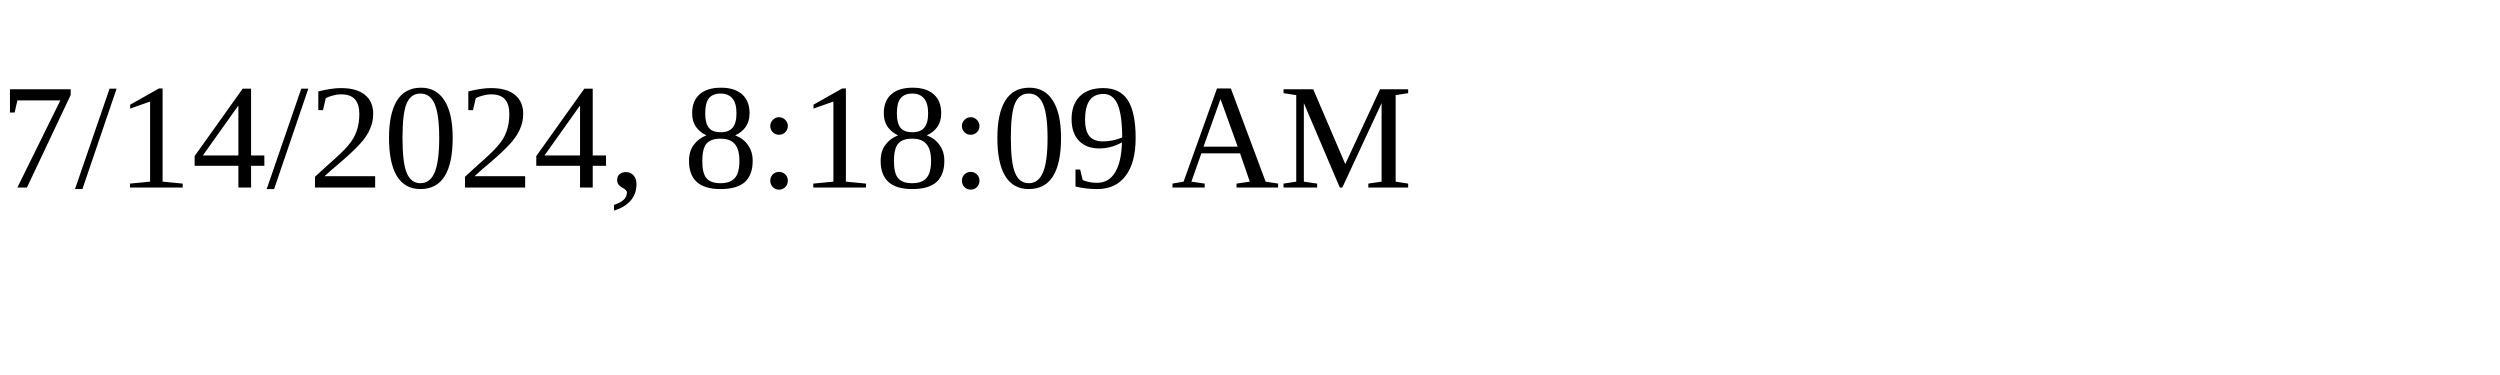
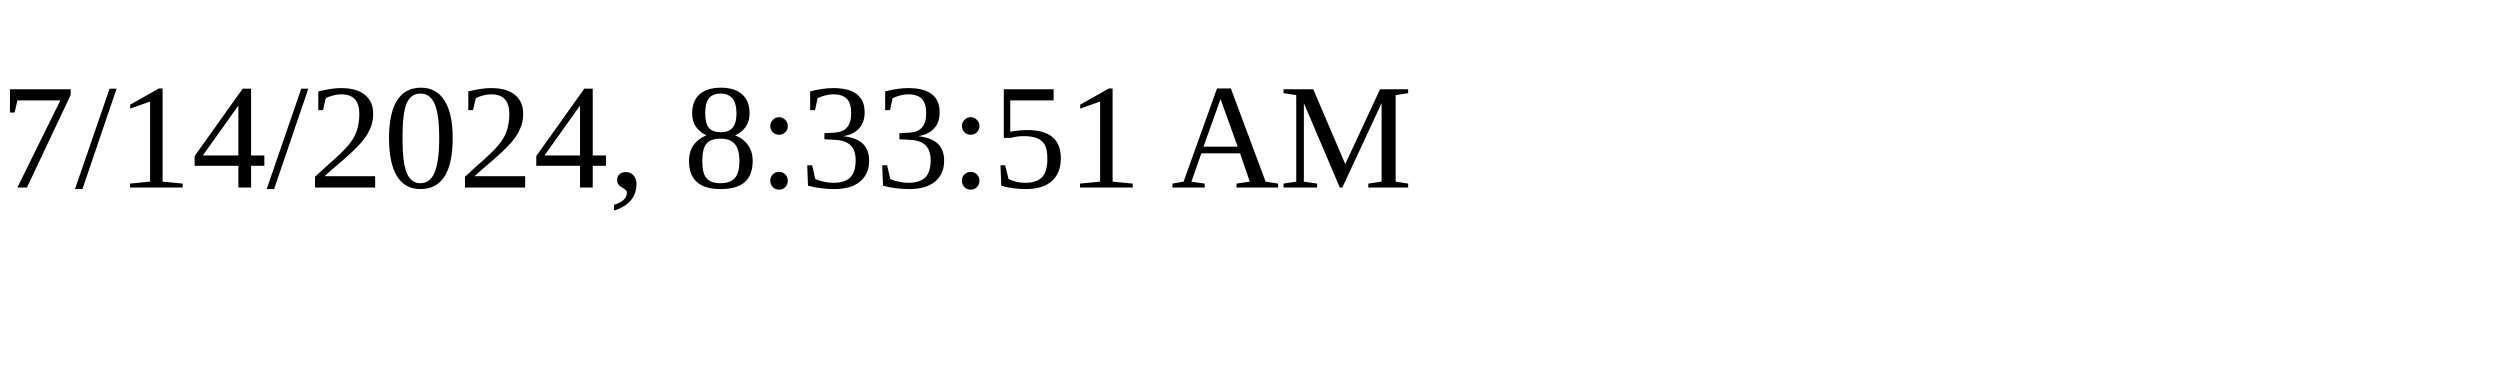
<svg xmlns="http://www.w3.org/2000/svg" height="30" width="200">
-   <text x="0" y="15">7/14/2024, 8:18:09 AM</text>
+   <text x="0" y="15">7/14/2024, 8:33:51 AM</text>
</svg>
